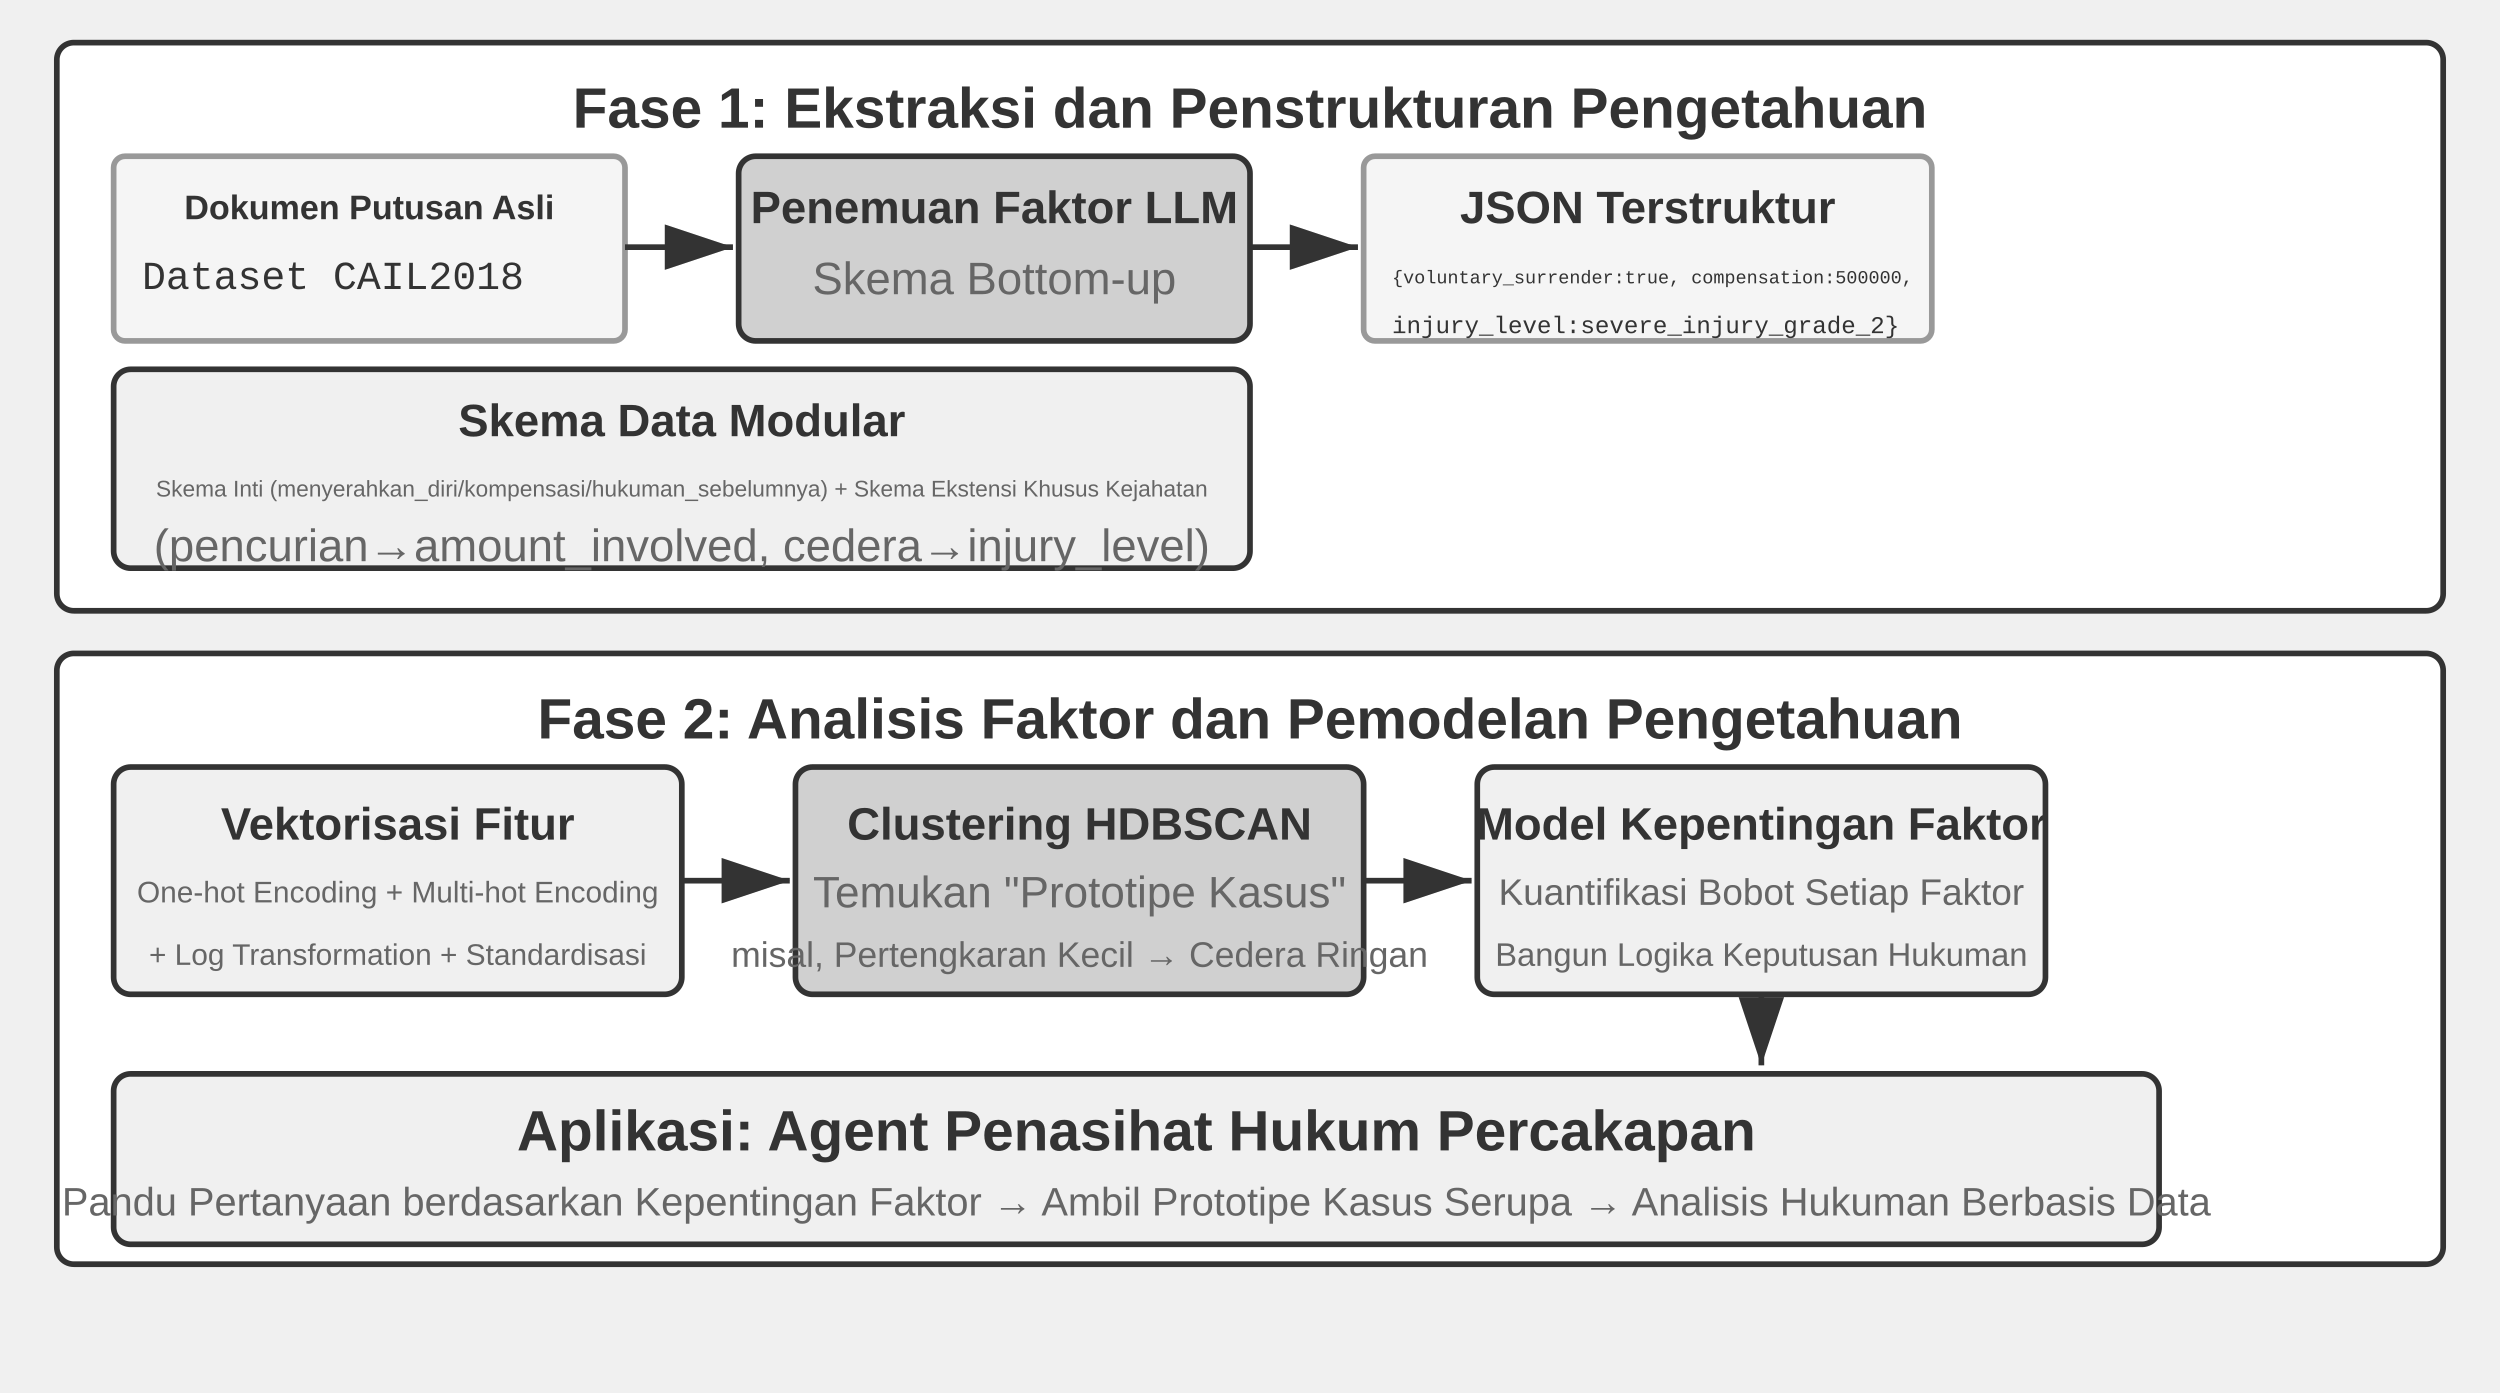
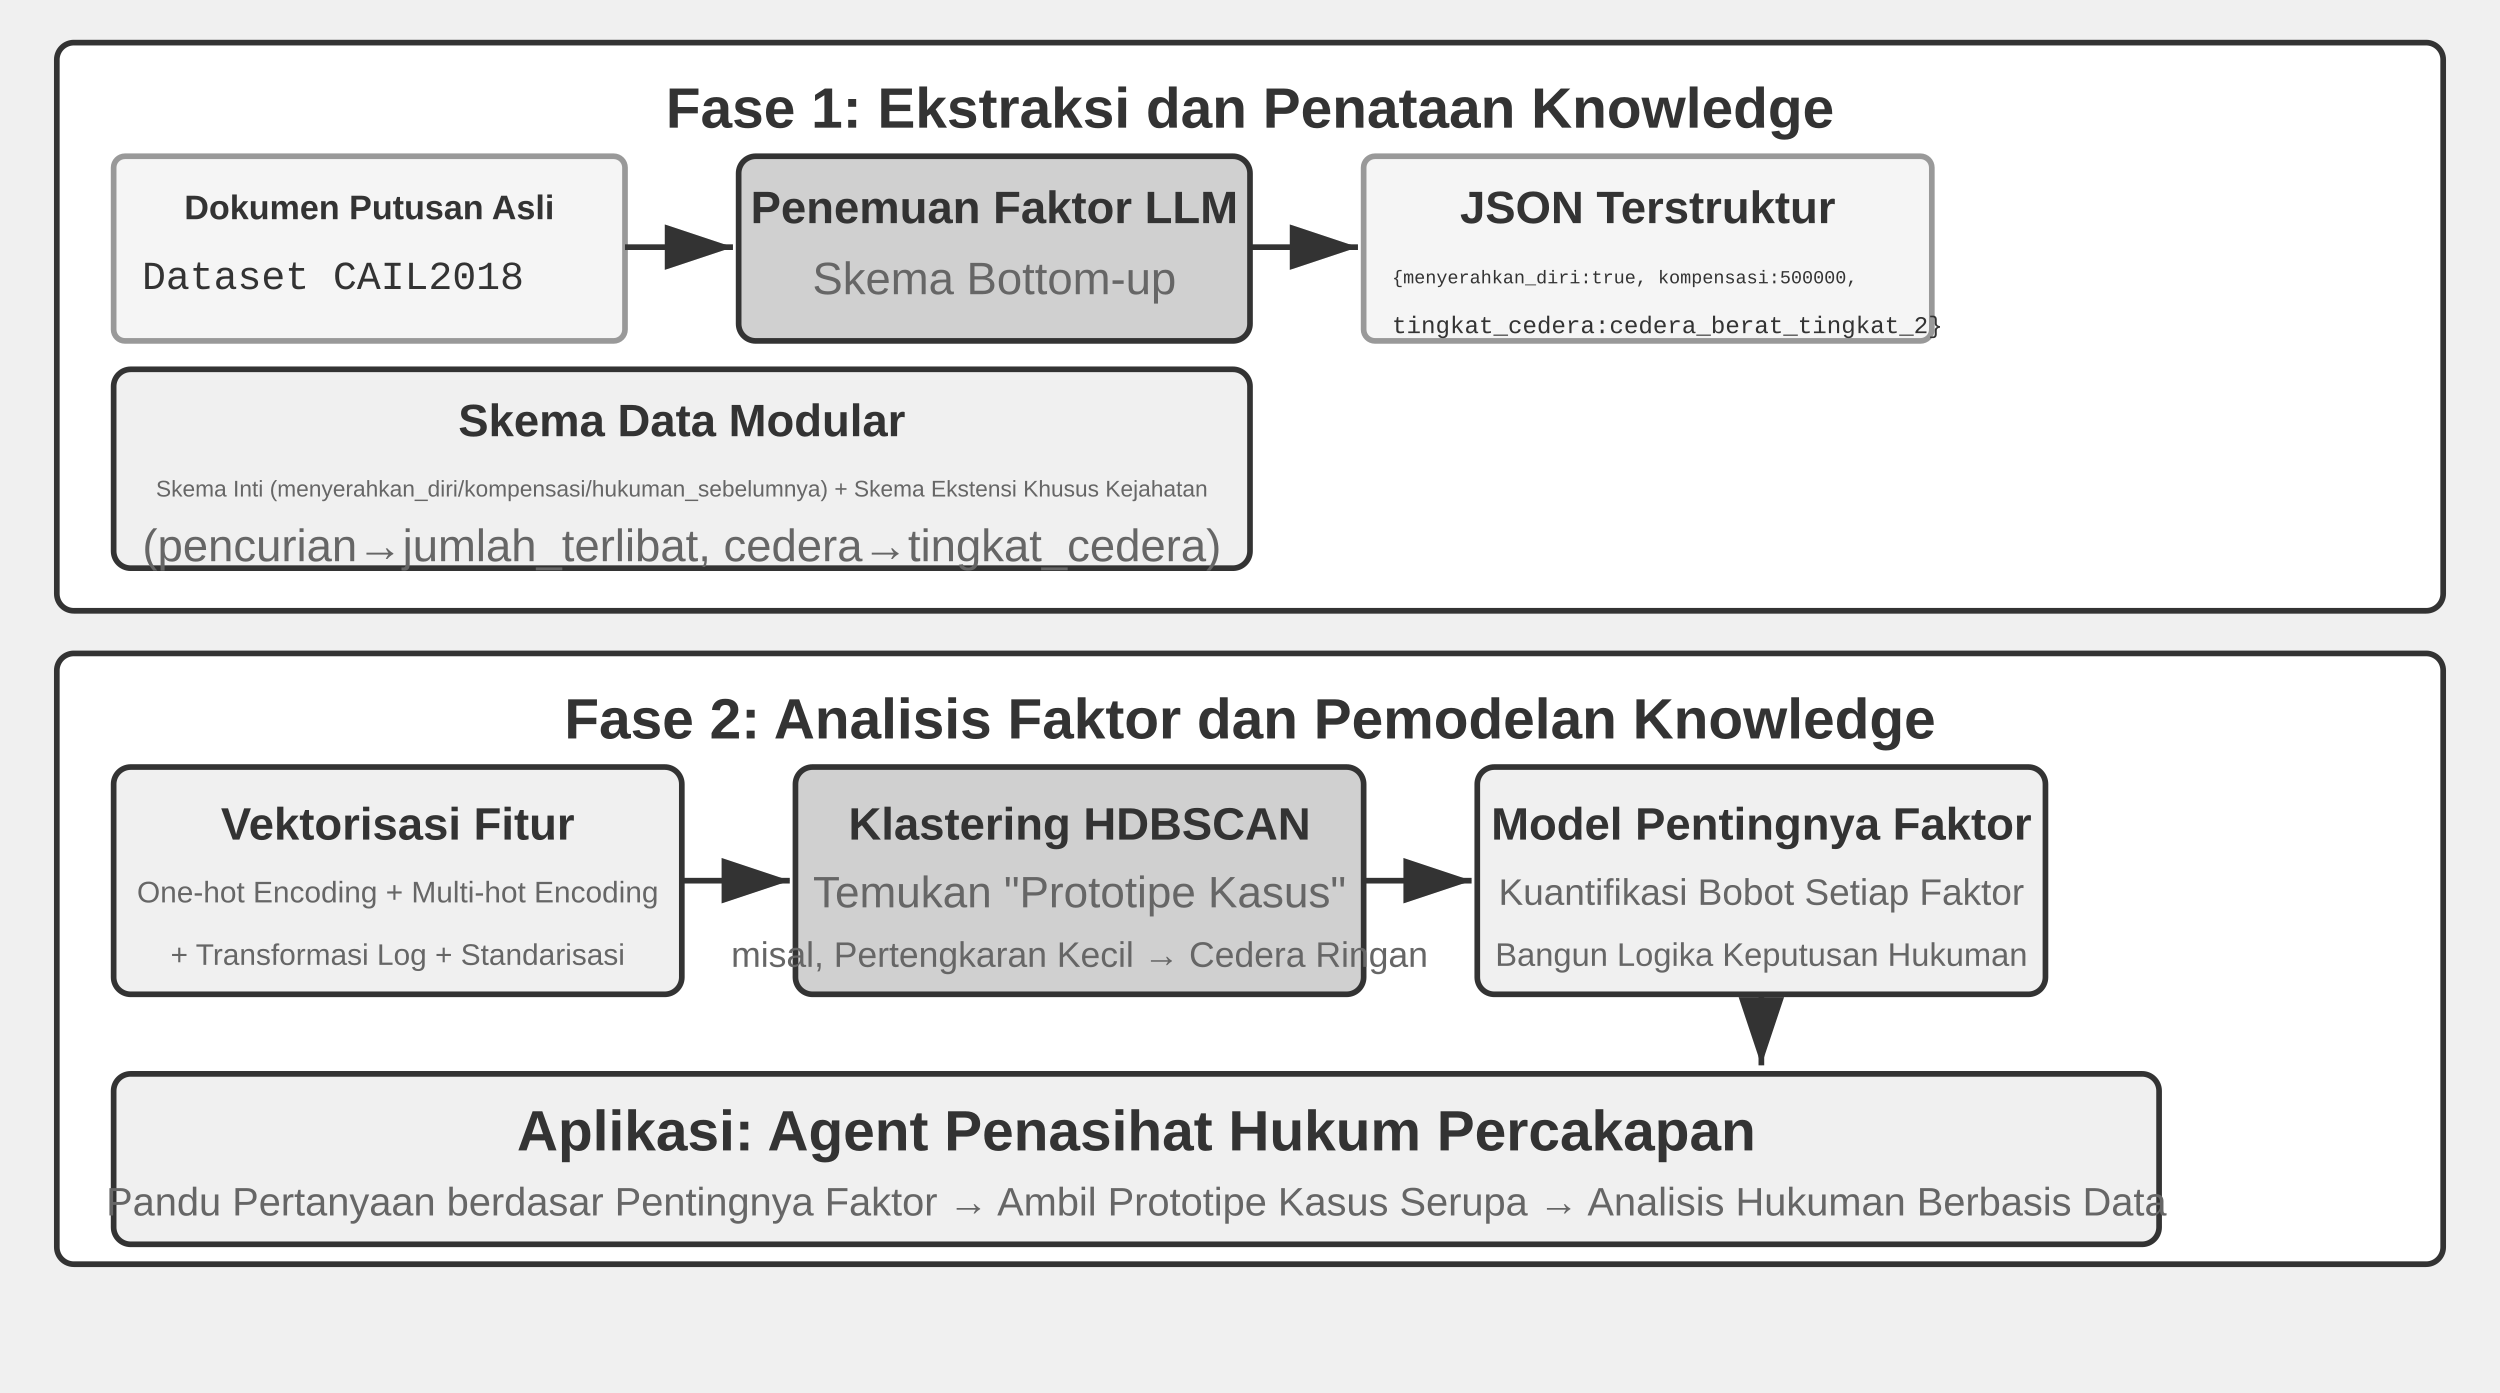
<svg xmlns="http://www.w3.org/2000/svg" viewBox="0 40 880 490" width="880" height="490" style="background:#ffffff">
  <defs>
    <marker id="ah" markerWidth="12" markerHeight="8" refX="12" refY="4" orient="auto">
      <polygon points="0 0, 12 4, 0 8" fill="#333333" />
    </marker>
    <marker id="ah-light" markerWidth="12" markerHeight="8" refX="12" refY="4" orient="auto">
      <polygon points="0 0, 12 4, 0 8" fill="#999999" />
    </marker>
  </defs>
  <rect x="20" y="55" width="840" height="200" rx="6" fill="#ffffff" stroke="#333333" stroke-width="2" />
-   <text x="440" y="78" font-family="Arial, 'Helvetica Neue', Helvetica, 'PingFang SC', 'Microsoft YaHei', sans-serif" font-size="20" fill="#333333" text-anchor="middle" dominant-baseline="central" font-weight="bold">Fase 1: Ekstraksi dan Penstrukturan Pengetahuan</text>
+   <text x="440" y="78" font-family="Arial, 'Helvetica Neue', Helvetica, 'PingFang SC', 'Microsoft YaHei', sans-serif" font-size="20" fill="#333333" text-anchor="middle" dominant-baseline="central" font-weight="bold">Fase 1: Ekstraksi dan Penataan Knowledge</text>
  <rect x="40" y="95" width="180" height="65" rx="4" fill="#f5f5f5" stroke="#999999" stroke-width="2" />
  <text x="130" y="113" font-family="Arial, 'Helvetica Neue', Helvetica, 'PingFang SC', 'Microsoft YaHei', sans-serif" font-size="12" fill="#333333" text-anchor="middle" dominant-baseline="central" font-weight="bold">Dokumen Putusan Asli</text>
  <text x="50" y="138" font-family="'Courier New', Courier, monospace" font-size="14" fill="#333333" text-anchor="start" dominant-baseline="central">Dataset CAIL2018</text>
  <line x1="220" y1="127" x2="258" y2="127" stroke="#333333" stroke-width="2" marker-end="url(#ah)" />
  <rect x="260" y="95" width="180" height="65" rx="6" fill="#d0d0d0" stroke="#333333" stroke-width="2" />
  <text x="350" y="113" font-family="Arial, 'Helvetica Neue', Helvetica, 'PingFang SC', 'Microsoft YaHei', sans-serif" font-size="16" fill="#333333" text-anchor="middle" dominant-baseline="central" font-weight="bold">Penemuan Faktor LLM</text>
  <text x="350" y="138" font-family="Arial, 'Helvetica Neue', Helvetica, 'PingFang SC', 'Microsoft YaHei', sans-serif" font-size="16" fill="#666666" text-anchor="middle" dominant-baseline="central" font-weight="normal">Skema Bottom-up</text>
  <line x1="440" y1="127" x2="478" y2="127" stroke="#333333" stroke-width="2" marker-end="url(#ah)" />
  <rect x="480" y="95" width="200" height="65" rx="4" fill="#f5f5f5" stroke="#999999" stroke-width="2" />
  <text x="580" y="113" font-family="Arial, 'Helvetica Neue', Helvetica, 'PingFang SC', 'Microsoft YaHei', sans-serif" font-size="16" fill="#333333" text-anchor="middle" dominant-baseline="central" font-weight="bold">JSON Terstruktur</text>
-   <text x="490" y="138" font-family="'Courier New', Courier, monospace" font-size="6.5" fill="#333333" text-anchor="start" dominant-baseline="central">{voluntary_surrender:true, compensation:500000,</text>
-   <text x="490" y="155" font-family="'Courier New', Courier, monospace" font-size="8.5" fill="#333333" text-anchor="start" dominant-baseline="central"> injury_level:severe_injury_grade_2}</text>
+   <text x="490" y="138" font-family="'Courier New', Courier, monospace" font-size="6.5" fill="#333333" text-anchor="start" dominant-baseline="central">{menyerahkan_diri:true, kompensasi:500000,</text>
+   <text x="490" y="155" font-family="'Courier New', Courier, monospace" font-size="8.5" fill="#333333" text-anchor="start" dominant-baseline="central"> tingkat_cedera:cedera_berat_tingkat_2}</text>
  <rect x="40" y="170" width="400" height="70" rx="6" fill="#f0f0f0" stroke="#333333" stroke-width="2" />
  <text x="240" y="188" font-family="Arial, 'Helvetica Neue', Helvetica, 'PingFang SC', 'Microsoft YaHei', sans-serif" font-size="16" fill="#333333" text-anchor="middle" dominant-baseline="central" font-weight="bold">Skema Data Modular</text>
  <text x="240" y="212" font-family="Arial, 'Helvetica Neue', Helvetica, 'PingFang SC', 'Microsoft YaHei', sans-serif" font-size="8" fill="#666666" text-anchor="middle" dominant-baseline="central" font-weight="normal">Skema Inti (menyerahkan_diri/kompensasi/hukuman_sebelumnya) + Skema Ekstensi Khusus Kejahatan</text>
-   <text x="240" y="232" font-family="Arial, 'Helvetica Neue', Helvetica, 'PingFang SC', 'Microsoft YaHei', sans-serif" font-size="16" fill="#666666" text-anchor="middle" dominant-baseline="central" font-weight="normal">(pencurian→amount_involved, cedera→injury_level)</text>
+   <text x="240" y="232" font-family="Arial, 'Helvetica Neue', Helvetica, 'PingFang SC', 'Microsoft YaHei', sans-serif" font-size="16" fill="#666666" text-anchor="middle" dominant-baseline="central" font-weight="normal">(pencurian→jumlah_terlibat, cedera→tingkat_cedera)</text>
  <rect x="20" y="270" width="840" height="215" rx="6" fill="#ffffff" stroke="#333333" stroke-width="2" />
-   <text x="440" y="293" font-family="Arial, 'Helvetica Neue', Helvetica, 'PingFang SC', 'Microsoft YaHei', sans-serif" font-size="20" fill="#333333" text-anchor="middle" dominant-baseline="central" font-weight="bold">Fase 2: Analisis Faktor dan Pemodelan Pengetahuan</text>
+   <text x="440" y="293" font-family="Arial, 'Helvetica Neue', Helvetica, 'PingFang SC', 'Microsoft YaHei', sans-serif" font-size="20" fill="#333333" text-anchor="middle" dominant-baseline="central" font-weight="bold">Fase 2: Analisis Faktor dan Pemodelan Knowledge</text>
  <rect x="40" y="310" width="200" height="80" rx="6" fill="#f0f0f0" stroke="#333333" stroke-width="2" />
  <text x="140" y="330" font-family="Arial, 'Helvetica Neue', Helvetica, 'PingFang SC', 'Microsoft YaHei', sans-serif" font-size="16" fill="#333333" text-anchor="middle" dominant-baseline="central" font-weight="bold">Vektorisasi Fitur</text>
  <text x="140" y="354" font-family="Arial, 'Helvetica Neue', Helvetica, 'PingFang SC', 'Microsoft YaHei', sans-serif" font-size="10.5" fill="#666666" text-anchor="middle" dominant-baseline="central" font-weight="normal">One-hot Encoding + Multi-hot Encoding</text>
-   <text x="140" y="376" font-family="Arial, 'Helvetica Neue', Helvetica, 'PingFang SC', 'Microsoft YaHei', sans-serif" font-size="10.5" fill="#666666" text-anchor="middle" dominant-baseline="central" font-weight="normal">+ Log Transformation + Standardisasi</text>
+   <text x="140" y="376" font-family="Arial, 'Helvetica Neue', Helvetica, 'PingFang SC', 'Microsoft YaHei', sans-serif" font-size="10.5" fill="#666666" text-anchor="middle" dominant-baseline="central" font-weight="normal">+ Transformasi Log + Standarisasi</text>
  <line x1="240" y1="350" x2="278" y2="350" stroke="#333333" stroke-width="2" marker-end="url(#ah)" />
  <rect x="280" y="310" width="200" height="80" rx="6" fill="#d0d0d0" stroke="#333333" stroke-width="2" />
-   <text x="380" y="330" font-family="Arial, 'Helvetica Neue', Helvetica, 'PingFang SC', 'Microsoft YaHei', sans-serif" font-size="16" fill="#333333" text-anchor="middle" dominant-baseline="central" font-weight="bold">Clustering HDBSCAN</text>
+   <text x="380" y="330" font-family="Arial, 'Helvetica Neue', Helvetica, 'PingFang SC', 'Microsoft YaHei', sans-serif" font-size="16" fill="#333333" text-anchor="middle" dominant-baseline="central" font-weight="bold">Klastering HDBSCAN</text>
  <text x="380" y="354" font-family="Arial, 'Helvetica Neue', Helvetica, 'PingFang SC', 'Microsoft YaHei', sans-serif" font-size="15.5" fill="#666666" text-anchor="middle" dominant-baseline="central" font-weight="normal">Temukan "Prototipe Kasus"</text>
  <text x="380" y="376" font-family="Arial, 'Helvetica Neue', Helvetica, 'PingFang SC', 'Microsoft YaHei', sans-serif" font-size="12.5" fill="#666666" text-anchor="middle" dominant-baseline="central" font-weight="normal">misal, Pertengkaran Kecil → Cedera Ringan</text>
  <line x1="480" y1="350" x2="518" y2="350" stroke="#333333" stroke-width="2" marker-end="url(#ah)" />
  <rect x="520" y="310" width="200" height="80" rx="6" fill="#f0f0f0" stroke="#333333" stroke-width="2" />
-   <text x="620" y="330" font-family="Arial, 'Helvetica Neue', Helvetica, 'PingFang SC', 'Microsoft YaHei', sans-serif" font-size="16" fill="#333333" text-anchor="middle" dominant-baseline="central" font-weight="bold">Model Kepentingan Faktor</text>
+   <text x="620" y="330" font-family="Arial, 'Helvetica Neue', Helvetica, 'PingFang SC', 'Microsoft YaHei', sans-serif" font-size="16" fill="#333333" text-anchor="middle" dominant-baseline="central" font-weight="bold">Model Pentingnya Faktor</text>
  <text x="620" y="354" font-family="Arial, 'Helvetica Neue', Helvetica, 'PingFang SC', 'Microsoft YaHei', sans-serif" font-size="13" fill="#666666" text-anchor="middle" dominant-baseline="central" font-weight="normal">Kuantifikasi Bobot Setiap Faktor</text>
  <text x="620" y="376" font-family="Arial, 'Helvetica Neue', Helvetica, 'PingFang SC', 'Microsoft YaHei', sans-serif" font-size="11.5" fill="#666666" text-anchor="middle" dominant-baseline="central" font-weight="normal">Bangun Logika Keputusan Hukuman</text>
  <line x1="620" y1="390" x2="620" y2="415" stroke="#333333" stroke-width="2" marker-end="url(#ah)" />
  <rect x="40" y="418" width="720" height="60" rx="6" fill="#f0f0f0" stroke="#333333" stroke-width="2" />
  <text x="400" y="438" font-family="Arial, 'Helvetica Neue', Helvetica, 'PingFang SC', 'Microsoft YaHei', sans-serif" font-size="20" fill="#333333" text-anchor="middle" dominant-baseline="central" font-weight="bold">Aplikasi: Agent Penasihat Hukum Percakapan</text>
-   <text x="400" y="463" font-family="Arial, 'Helvetica Neue', Helvetica, 'PingFang SC', 'Microsoft YaHei', sans-serif" font-size="14" fill="#666666" text-anchor="middle" dominant-baseline="central" font-weight="normal">Pandu Pertanyaan berdasarkan Kepentingan Faktor → Ambil Prototipe Kasus Serupa → Analisis Hukuman Berbasis Data</text>
+   <text x="400" y="463" font-family="Arial, 'Helvetica Neue', Helvetica, 'PingFang SC', 'Microsoft YaHei', sans-serif" font-size="14" fill="#666666" text-anchor="middle" dominant-baseline="central" font-weight="normal">Pandu Pertanyaan berdasar Pentingnya Faktor → Ambil Prototipe Kasus Serupa → Analisis Hukuman Berbasis Data</text>
</svg>
